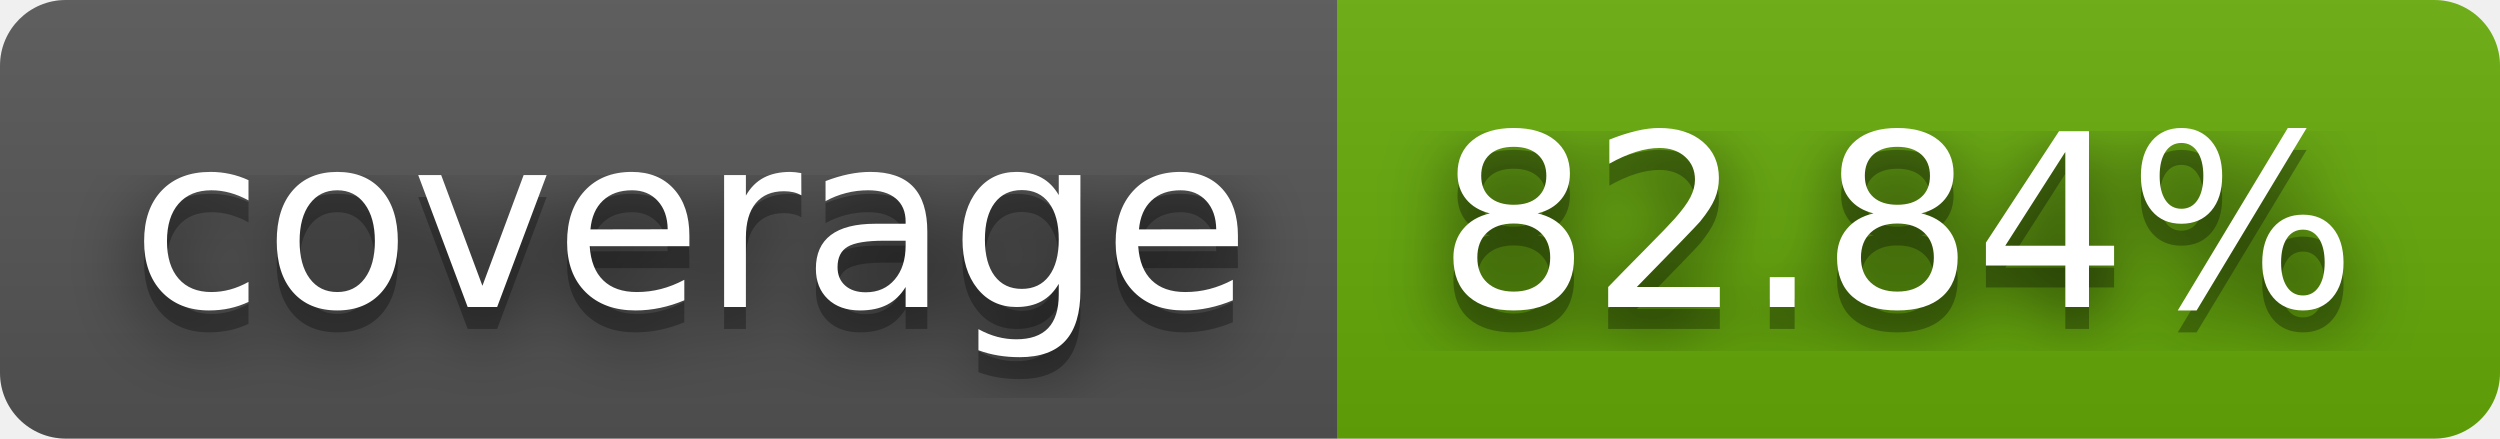
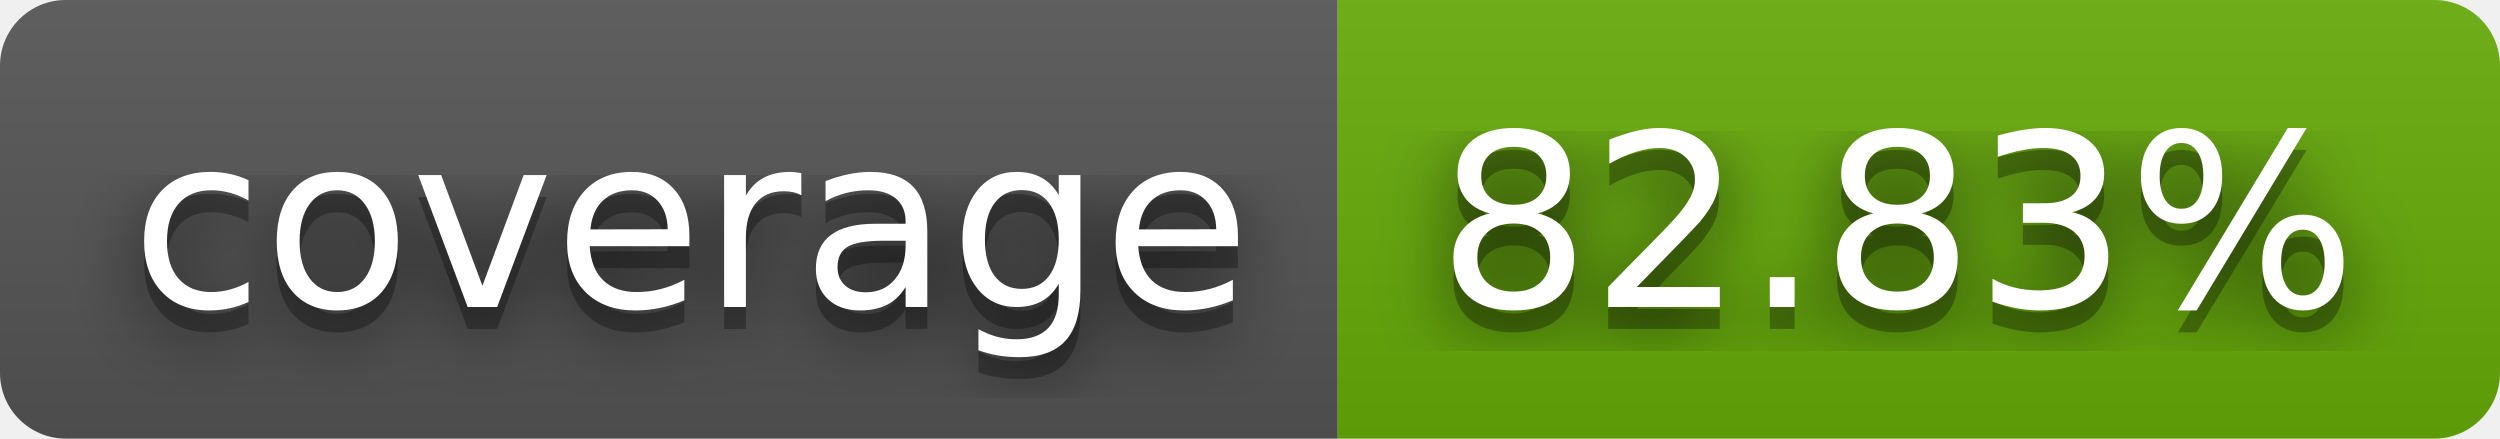
- <svg xmlns="http://www.w3.org/2000/svg" width="114" height="20" role="img" aria-label="coverage: 82.84%">
+ <svg xmlns="http://www.w3.org/2000/svg" width="114" height="20" role="img" aria-label="coverage: 82.83%">
  <filter id="blur">
    <feGaussianBlur stdDeviation="16" />
  </filter>
  <linearGradient id="s" x2="0" y2="100%">
    <stop offset="0" stop-color="#bbb" stop-opacity=".1" />
    <stop offset="1" stop-opacity=".1" />
  </linearGradient>
  <clipPath id="r">
    <rect width="114" height="20" rx="3" />
  </clipPath>
  <g clip-path="url(#r)">
    <rect width="61" height="20" fill="#555" />
    <rect x="61" width="53" height="20" fill="#67ac09" />
    <rect width="114" height="20" fill="url(#s)" />
  </g>
  <g fill="#fff" text-anchor="middle" font-family="Verdana,Geneva,DejaVu Sans,sans-serif" text-rendering="geometricPrecision" font-size="110">
    <g transform="scale(.1)">
      <g aria-hidden="true" fill="#010101">
        <text x="315" y="150" fill-opacity=".8" filter="url(#blur)" textLength="510">coverage</text>
        <text x="315" y="150" fill-opacity=".3" textLength="510">coverage</text>
      </g>
      <text x="315" y="140" textLength="510">coverage</text>
    </g>
    <g transform="scale(.1)">
      <g aria-hidden="true" fill="#010101">
-         <text x="865" y="150" fill-opacity=".8" filter="url(#blur)" textLength="430">82.84%</text>
-         <text x="865" y="150" fill-opacity=".3" textLength="430">82.84%</text>
+         <text x="865" y="150" fill-opacity=".8" filter="url(#blur)" textLength="430">82.83%</text>
+         <text x="865" y="150" fill-opacity=".3" textLength="430">82.83%</text>
      </g>
-       <text x="865" y="140" textLength="430">82.84%</text>
+       <text x="865" y="140" textLength="430">82.83%</text>
    </g>
  </g>
</svg>
